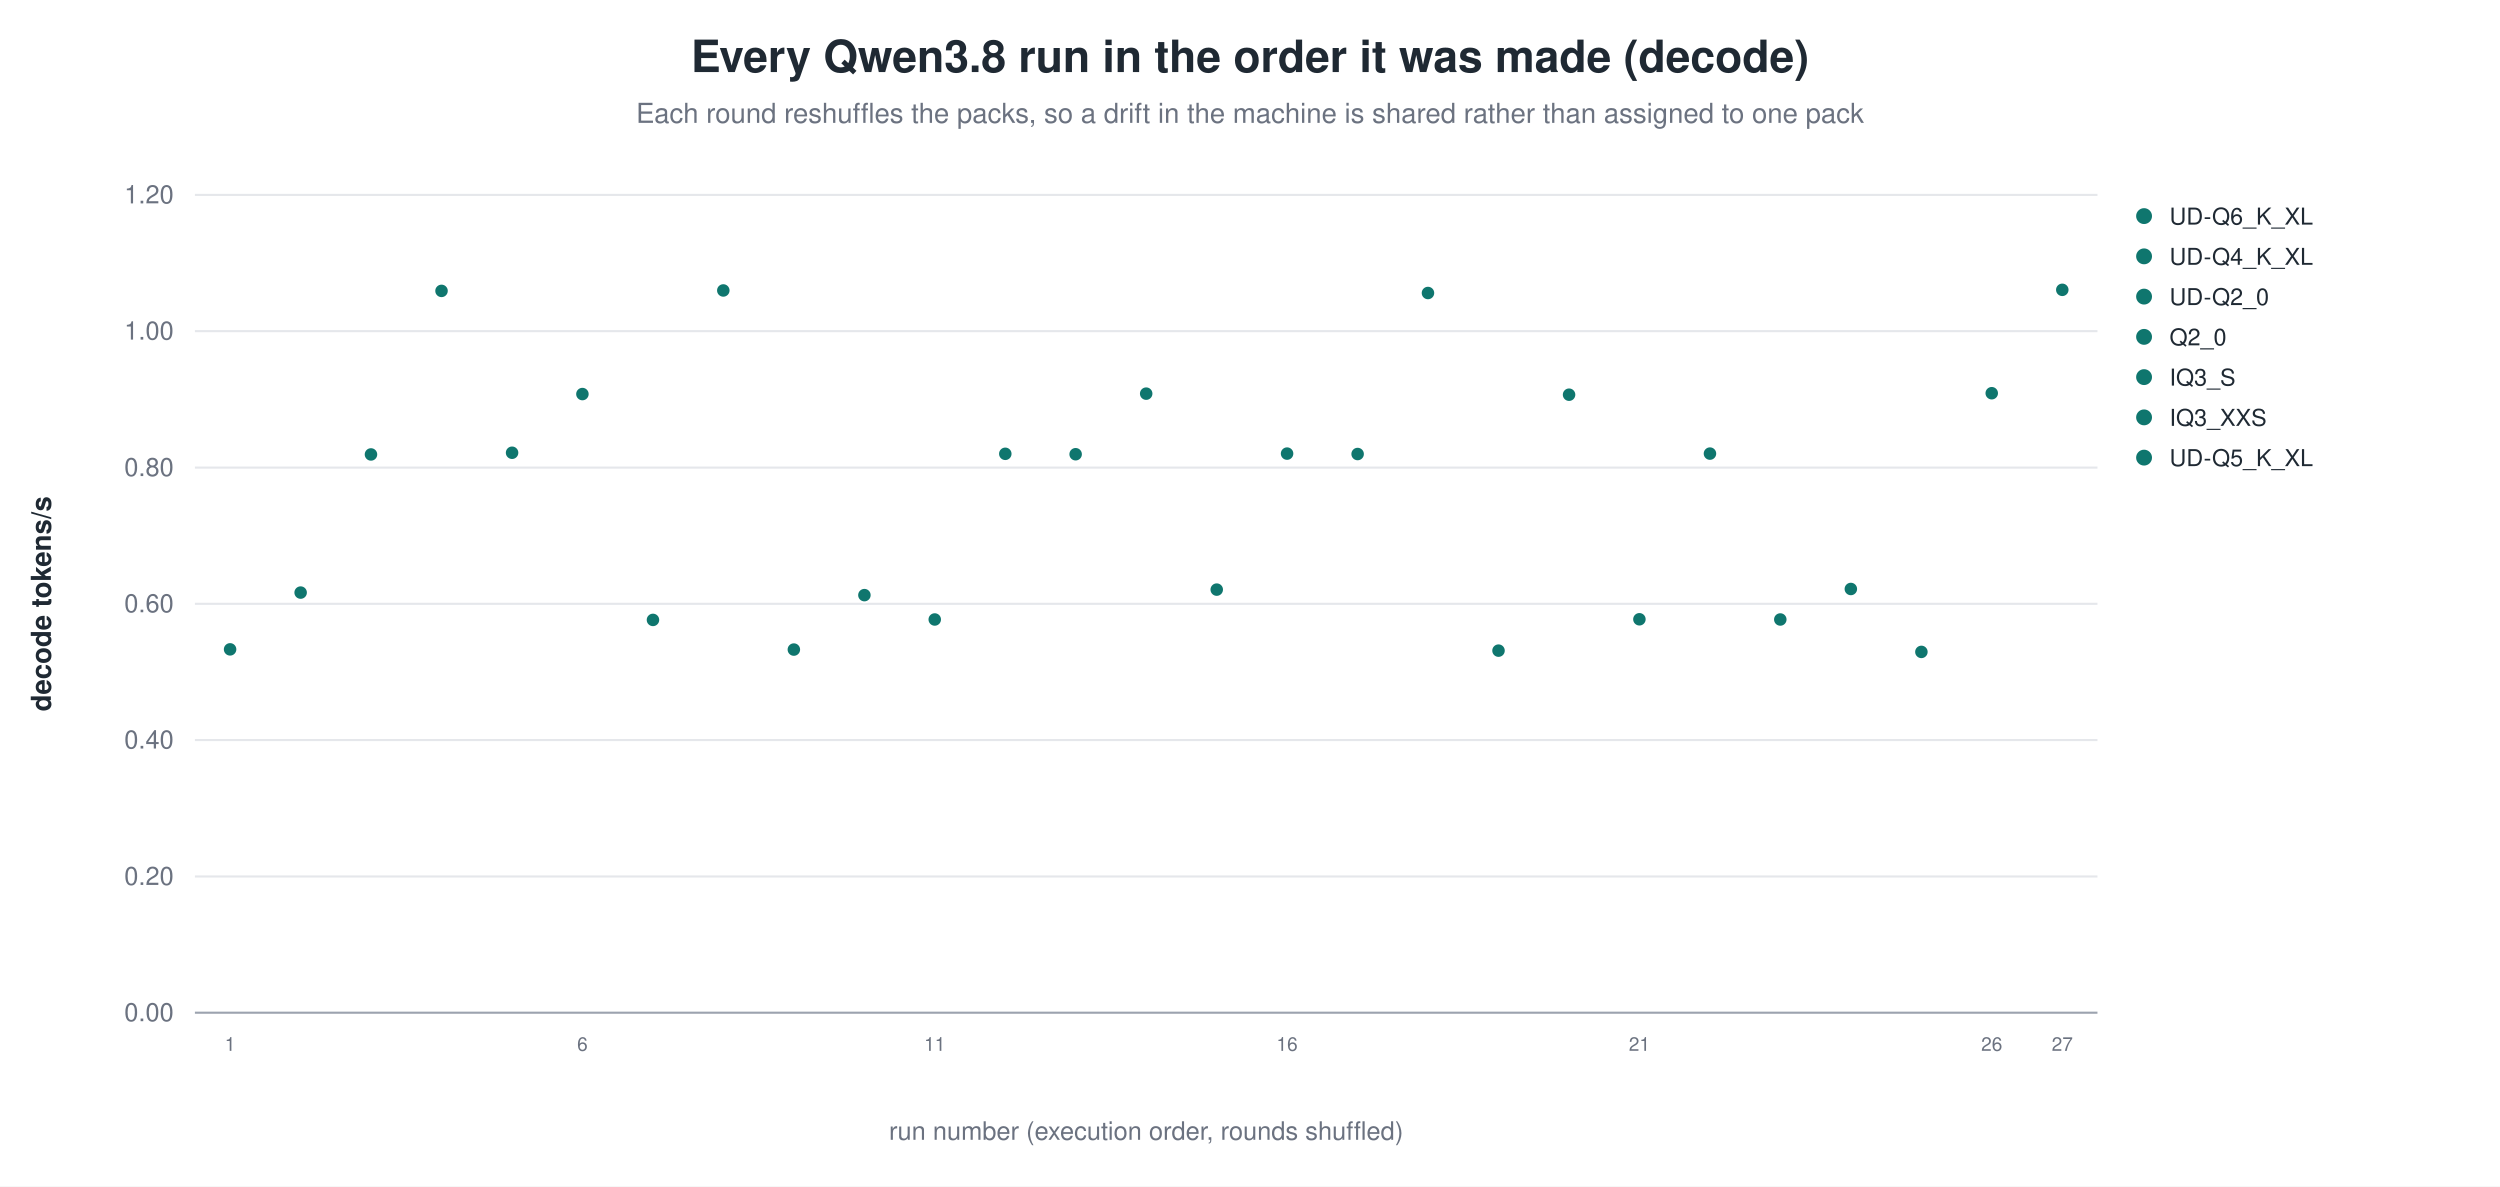
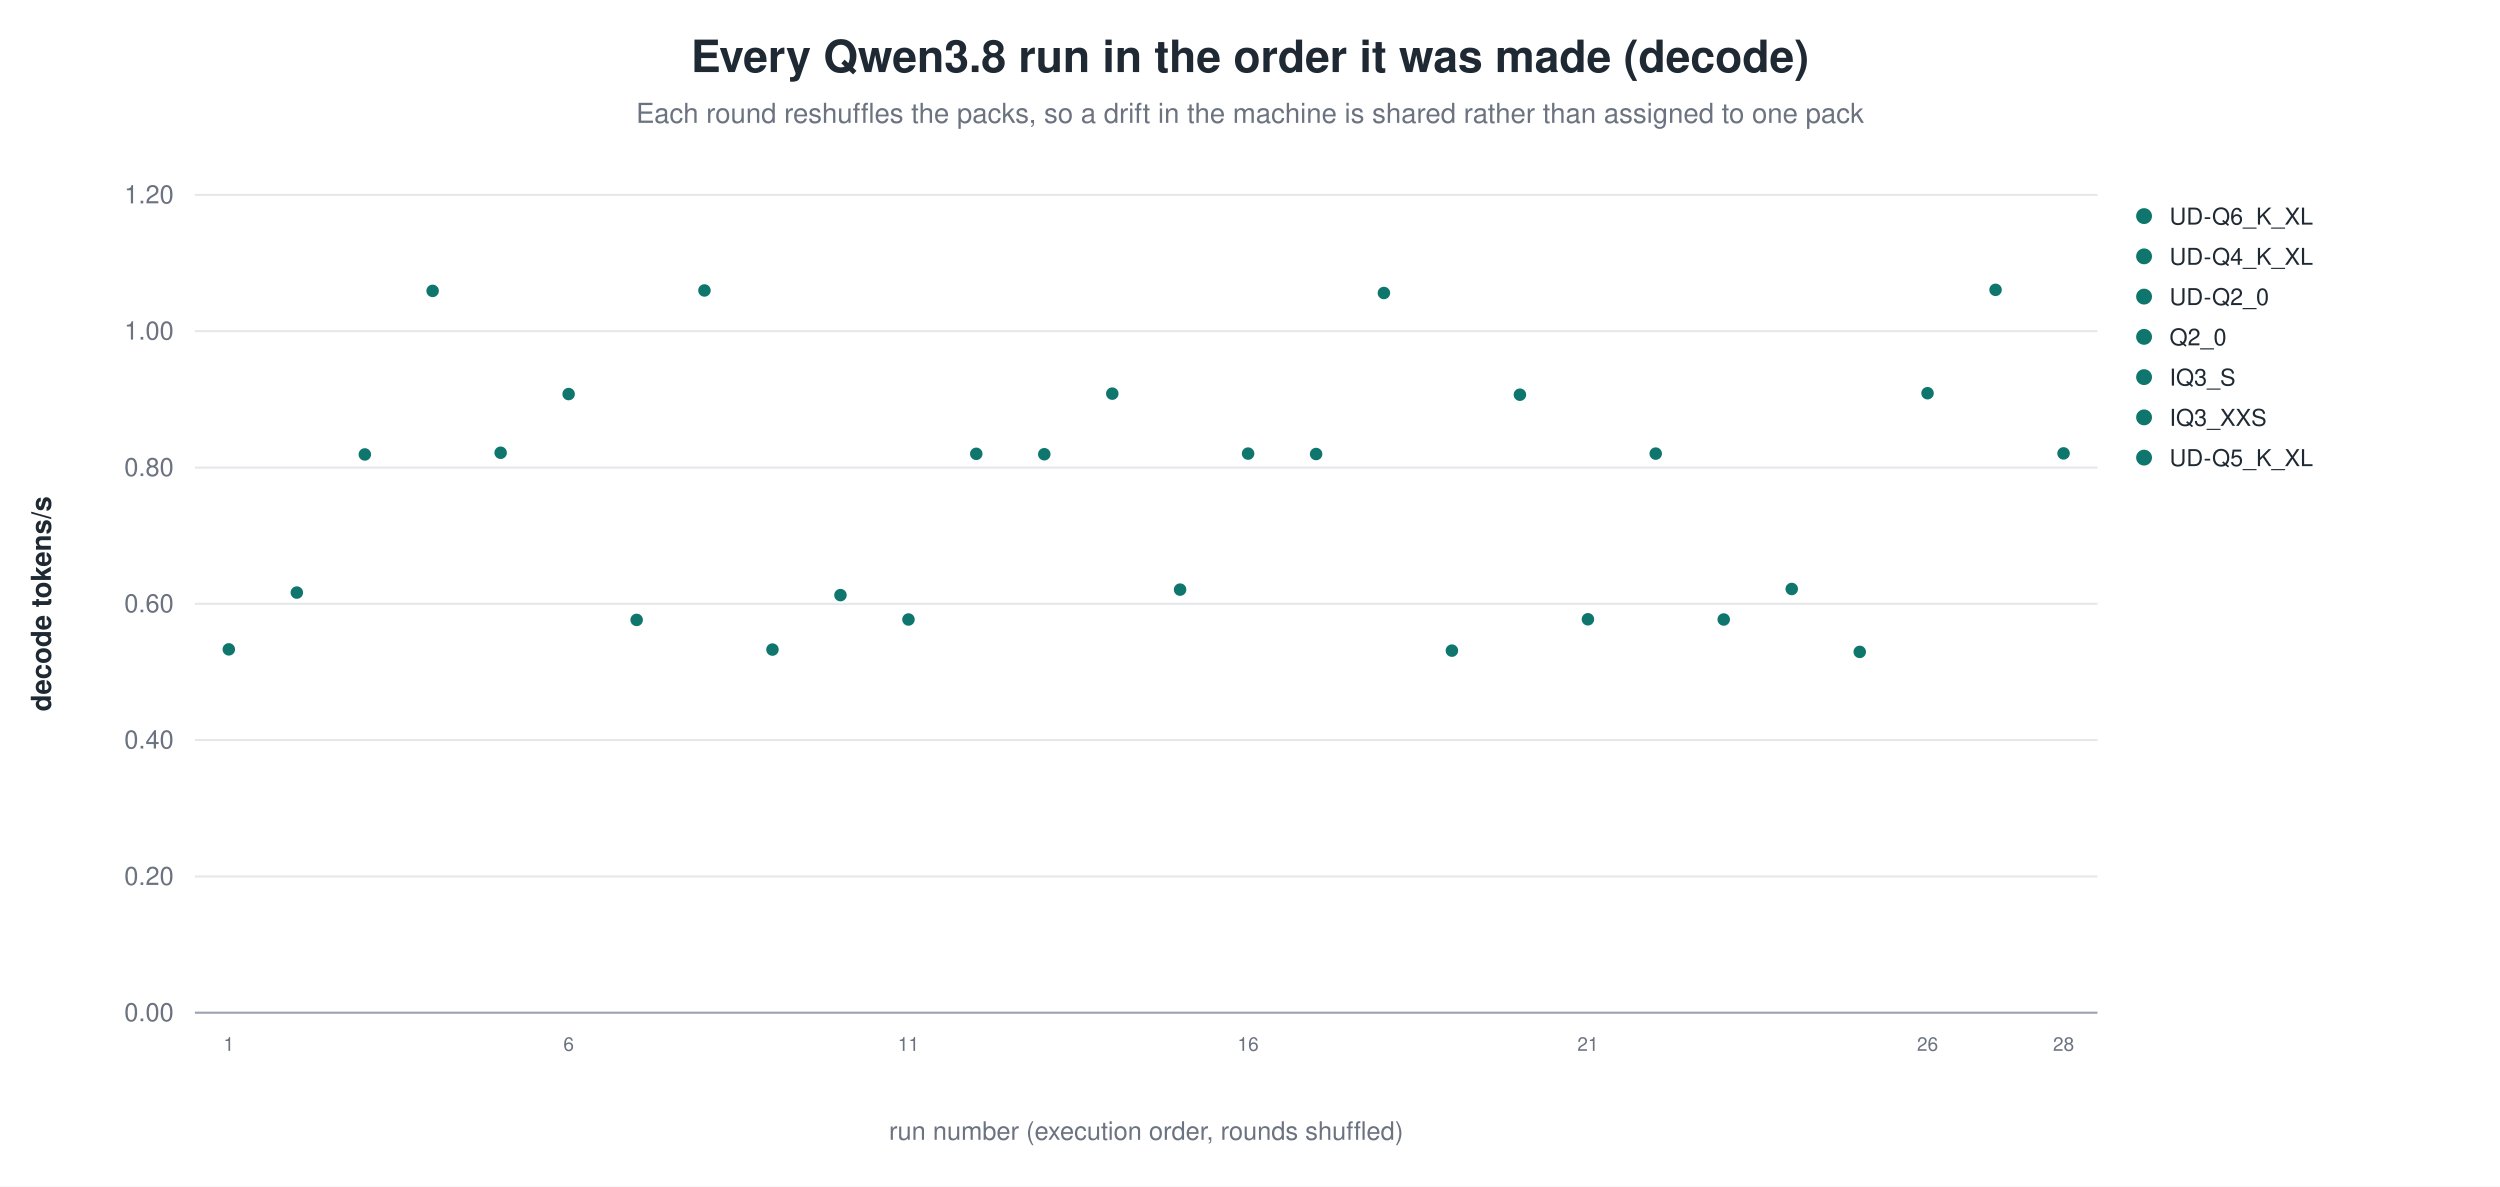
<svg xmlns="http://www.w3.org/2000/svg" width="1180" height="560" viewBox="0 0 1180 560" role="img" aria-label="Every Qwen3.8 run in the order it was made (decode)">
  <rect width="1180" height="560" fill="white" />
  <text x="590.0" y="34" text-anchor="middle" font-family="Helvetica, Arial, sans-serif" font-size="21" font-weight="600" fill="#1f2933">Every Qwen3.8 run in the order it was made (decode)</text>
  <text x="590.0" y="58" text-anchor="middle" font-family="Helvetica, Arial, sans-serif" font-size="13" fill="#6b7280">Each round reshuffles the packs, so a drift in the machine is shared rather than assigned to one pack</text>
  <line x1="92.0" y1="478.0" x2="990.0" y2="478.0" stroke="#9ca3af" stroke-width="1.0" />
  <text x="82.0" y="482.0" text-anchor="end" font-family="Helvetica, Arial, sans-serif" font-size="12" fill="#6b7280" font-weight="400">0.00</text>
  <line x1="92.0" y1="413.7" x2="990.0" y2="413.7" stroke="#e5e7eb" stroke-width="1.0" />
  <text x="82.0" y="417.7" text-anchor="end" font-family="Helvetica, Arial, sans-serif" font-size="12" fill="#6b7280" font-weight="400">0.20</text>
  <line x1="92.0" y1="349.3" x2="990.0" y2="349.3" stroke="#e5e7eb" stroke-width="1.0" />
  <text x="82.0" y="353.3" text-anchor="end" font-family="Helvetica, Arial, sans-serif" font-size="12" fill="#6b7280" font-weight="400">0.40</text>
  <line x1="92.0" y1="285.0" x2="990.0" y2="285.0" stroke="#e5e7eb" stroke-width="1.0" />
  <text x="82.0" y="289.0" text-anchor="end" font-family="Helvetica, Arial, sans-serif" font-size="12" fill="#6b7280" font-weight="400">0.60</text>
  <line x1="92.0" y1="220.7" x2="990.0" y2="220.7" stroke="#e5e7eb" stroke-width="1.0" />
  <text x="82.0" y="224.7" text-anchor="end" font-family="Helvetica, Arial, sans-serif" font-size="12" fill="#6b7280" font-weight="400">0.80</text>
  <line x1="92.0" y1="156.3" x2="990.0" y2="156.3" stroke="#e5e7eb" stroke-width="1.0" />
  <text x="82.0" y="160.3" text-anchor="end" font-family="Helvetica, Arial, sans-serif" font-size="12" fill="#6b7280" font-weight="400">1.00</text>
  <line x1="92.0" y1="92.0" x2="990.0" y2="92.0" stroke="#e5e7eb" stroke-width="1.0" />
  <text x="82.0" y="96.0" text-anchor="end" font-family="Helvetica, Arial, sans-serif" font-size="12" fill="#6b7280" font-weight="400">1.20</text>
  <text x="24.0" y="285.0" text-anchor="middle" font-family="Helvetica, Arial, sans-serif" font-size="13" fill="#1f2933" font-weight="600" transform="rotate(-90.0 24.0 285.0)">decode tokens/s</text>
-   <circle cx="108.6" cy="306.5" r="3.4" fill="#0f766e" stroke="white" stroke-width="0.9" opacity="1.00" />
-   <text x="108.6" y="496.0" text-anchor="middle" font-family="Helvetica, Arial, sans-serif" font-size="9" fill="#6b7280" font-weight="400">1</text>
-   <circle cx="141.9" cy="279.7" r="3.4" fill="#0f766e" stroke="white" stroke-width="0.9" opacity="1.00" />
-   <circle cx="175.1" cy="214.5" r="3.4" fill="#0f766e" stroke="white" stroke-width="0.9" opacity="1.00" />
-   <circle cx="208.4" cy="137.3" r="3.4" fill="#0f766e" stroke="white" stroke-width="0.9" opacity="1.00" />
-   <circle cx="241.7" cy="213.7" r="3.4" fill="#0f766e" stroke="white" stroke-width="0.9" opacity="1.00" />
-   <circle cx="274.9" cy="186.0" r="3.4" fill="#0f766e" stroke="white" stroke-width="0.9" opacity="1.00" />
-   <text x="274.9" y="496.0" text-anchor="middle" font-family="Helvetica, Arial, sans-serif" font-size="9" fill="#6b7280" font-weight="400">6</text>
-   <circle cx="308.2" cy="292.6" r="3.4" fill="#0f766e" stroke="white" stroke-width="0.9" opacity="1.00" />
-   <circle cx="341.4" cy="137.1" r="3.4" fill="#0f766e" stroke="white" stroke-width="0.9" opacity="1.00" />
-   <circle cx="374.7" cy="306.6" r="3.4" fill="#0f766e" stroke="white" stroke-width="0.9" opacity="1.00" />
-   <circle cx="408.0" cy="280.9" r="3.4" fill="#0f766e" stroke="white" stroke-width="0.9" opacity="1.00" />
-   <circle cx="441.2" cy="292.4" r="3.4" fill="#0f766e" stroke="white" stroke-width="0.9" opacity="1.00" />
-   <text x="441.2" y="496.0" text-anchor="middle" font-family="Helvetica, Arial, sans-serif" font-size="9" fill="#6b7280" font-weight="400">11</text>
-   <circle cx="474.5" cy="214.2" r="3.4" fill="#0f766e" stroke="white" stroke-width="0.9" opacity="1.00" />
-   <circle cx="507.7" cy="214.4" r="3.4" fill="#0f766e" stroke="white" stroke-width="0.9" opacity="1.00" />
-   <circle cx="541.0" cy="185.8" r="3.4" fill="#0f766e" stroke="white" stroke-width="0.9" opacity="1.00" />
-   <circle cx="574.3" cy="278.3" r="3.4" fill="#0f766e" stroke="white" stroke-width="0.9" opacity="1.00" />
-   <circle cx="607.5" cy="214.1" r="3.4" fill="#0f766e" stroke="white" stroke-width="0.9" opacity="1.00" />
-   <text x="607.5" y="496.0" text-anchor="middle" font-family="Helvetica, Arial, sans-serif" font-size="9" fill="#6b7280" font-weight="400">16</text>
-   <circle cx="640.8" cy="214.3" r="3.4" fill="#0f766e" stroke="white" stroke-width="0.9" opacity="1.00" />
-   <circle cx="674.0" cy="138.3" r="3.4" fill="#0f766e" stroke="white" stroke-width="0.9" opacity="1.00" />
-   <circle cx="707.3" cy="307.1" r="3.4" fill="#0f766e" stroke="white" stroke-width="0.9" opacity="1.00" />
-   <circle cx="740.6" cy="186.3" r="3.4" fill="#0f766e" stroke="white" stroke-width="0.9" opacity="1.00" />
-   <circle cx="773.8" cy="292.3" r="3.4" fill="#0f766e" stroke="white" stroke-width="0.9" opacity="1.00" />
-   <text x="773.8" y="496.0" text-anchor="middle" font-family="Helvetica, Arial, sans-serif" font-size="9" fill="#6b7280" font-weight="400">21</text>
-   <circle cx="807.1" cy="214.1" r="3.4" fill="#0f766e" stroke="white" stroke-width="0.9" opacity="1.00" />
-   <circle cx="840.3" cy="292.4" r="3.4" fill="#0f766e" stroke="white" stroke-width="0.9" opacity="1.00" />
-   <circle cx="873.6" cy="278.0" r="3.4" fill="#0f766e" stroke="white" stroke-width="0.9" opacity="1.00" />
-   <circle cx="906.9" cy="307.7" r="3.4" fill="#0f766e" stroke="white" stroke-width="0.9" opacity="1.00" />
-   <circle cx="940.1" cy="185.6" r="3.4" fill="#0f766e" stroke="white" stroke-width="0.9" opacity="1.00" />
-   <text x="940.1" y="496.0" text-anchor="middle" font-family="Helvetica, Arial, sans-serif" font-size="9" fill="#6b7280" font-weight="400">26</text>
-   <circle cx="973.4" cy="136.8" r="3.4" fill="#0f766e" stroke="white" stroke-width="0.9" opacity="1.00" />
-   <text x="973.4" y="496.0" text-anchor="middle" font-family="Helvetica, Arial, sans-serif" font-size="9" fill="#6b7280" font-weight="400">27</text>
+   <circle cx="108.0" cy="306.5" r="3.4" fill="#0f766e" stroke="white" stroke-width="0.9" opacity="1.00" />
+   <text x="108.0" y="496.0" text-anchor="middle" font-family="Helvetica, Arial, sans-serif" font-size="9" fill="#6b7280" font-weight="400">1</text>
+   <circle cx="140.1" cy="279.7" r="3.4" fill="#0f766e" stroke="white" stroke-width="0.9" opacity="1.00" />
+   <circle cx="172.2" cy="214.5" r="3.4" fill="#0f766e" stroke="white" stroke-width="0.9" opacity="1.00" />
+   <circle cx="204.2" cy="137.3" r="3.4" fill="#0f766e" stroke="white" stroke-width="0.9" opacity="1.00" />
+   <circle cx="236.3" cy="213.7" r="3.4" fill="#0f766e" stroke="white" stroke-width="0.9" opacity="1.00" />
+   <circle cx="268.4" cy="186.0" r="3.4" fill="#0f766e" stroke="white" stroke-width="0.9" opacity="1.00" />
+   <text x="268.4" y="496.0" text-anchor="middle" font-family="Helvetica, Arial, sans-serif" font-size="9" fill="#6b7280" font-weight="400">6</text>
+   <circle cx="300.5" cy="292.6" r="3.4" fill="#0f766e" stroke="white" stroke-width="0.9" opacity="1.00" />
+   <circle cx="332.5" cy="137.1" r="3.4" fill="#0f766e" stroke="white" stroke-width="0.9" opacity="1.00" />
+   <circle cx="364.6" cy="306.6" r="3.4" fill="#0f766e" stroke="white" stroke-width="0.9" opacity="1.00" />
+   <circle cx="396.7" cy="280.9" r="3.4" fill="#0f766e" stroke="white" stroke-width="0.9" opacity="1.00" />
+   <circle cx="428.8" cy="292.4" r="3.4" fill="#0f766e" stroke="white" stroke-width="0.9" opacity="1.00" />
+   <text x="428.8" y="496.0" text-anchor="middle" font-family="Helvetica, Arial, sans-serif" font-size="9" fill="#6b7280" font-weight="400">11</text>
+   <circle cx="460.8" cy="214.2" r="3.4" fill="#0f766e" stroke="white" stroke-width="0.9" opacity="1.00" />
+   <circle cx="492.9" cy="214.4" r="3.4" fill="#0f766e" stroke="white" stroke-width="0.9" opacity="1.00" />
+   <circle cx="525.0" cy="185.8" r="3.4" fill="#0f766e" stroke="white" stroke-width="0.9" opacity="1.00" />
+   <circle cx="557.0" cy="278.3" r="3.4" fill="#0f766e" stroke="white" stroke-width="0.9" opacity="1.00" />
+   <circle cx="589.1" cy="214.1" r="3.4" fill="#0f766e" stroke="white" stroke-width="0.9" opacity="1.00" />
+   <text x="589.1" y="496.0" text-anchor="middle" font-family="Helvetica, Arial, sans-serif" font-size="9" fill="#6b7280" font-weight="400">16</text>
+   <circle cx="621.2" cy="214.3" r="3.4" fill="#0f766e" stroke="white" stroke-width="0.9" opacity="1.00" />
+   <circle cx="653.2" cy="138.3" r="3.4" fill="#0f766e" stroke="white" stroke-width="0.9" opacity="1.00" />
+   <circle cx="685.3" cy="307.1" r="3.4" fill="#0f766e" stroke="white" stroke-width="0.9" opacity="1.00" />
+   <circle cx="717.4" cy="186.3" r="3.4" fill="#0f766e" stroke="white" stroke-width="0.9" opacity="1.00" />
+   <circle cx="749.5" cy="292.3" r="3.4" fill="#0f766e" stroke="white" stroke-width="0.9" opacity="1.00" />
+   <text x="749.5" y="496.0" text-anchor="middle" font-family="Helvetica, Arial, sans-serif" font-size="9" fill="#6b7280" font-weight="400">21</text>
+   <circle cx="781.5" cy="214.1" r="3.4" fill="#0f766e" stroke="white" stroke-width="0.9" opacity="1.00" />
+   <circle cx="813.6" cy="292.4" r="3.4" fill="#0f766e" stroke="white" stroke-width="0.9" opacity="1.00" />
+   <circle cx="845.7" cy="278.0" r="3.4" fill="#0f766e" stroke="white" stroke-width="0.9" opacity="1.00" />
+   <circle cx="877.8" cy="307.7" r="3.4" fill="#0f766e" stroke="white" stroke-width="0.9" opacity="1.00" />
+   <circle cx="909.8" cy="185.6" r="3.4" fill="#0f766e" stroke="white" stroke-width="0.9" opacity="1.00" />
+   <text x="909.8" y="496.0" text-anchor="middle" font-family="Helvetica, Arial, sans-serif" font-size="9" fill="#6b7280" font-weight="400">26</text>
+   <circle cx="941.9" cy="136.8" r="3.4" fill="#0f766e" stroke="white" stroke-width="0.9" opacity="1.00" />
+   <circle cx="974.0" cy="214.0" r="3.4" fill="#0f766e" stroke="white" stroke-width="0.9" opacity="1.00" />
+   <text x="974.0" y="496.0" text-anchor="middle" font-family="Helvetica, Arial, sans-serif" font-size="9" fill="#6b7280" font-weight="400">28</text>
  <circle cx="1012.0" cy="102.0" r="4.2" fill="#0f766e" stroke="white" stroke-width="0.9" opacity="1.00" />
  <text x="1024.0" y="106.0" text-anchor="start" font-family="Helvetica, Arial, sans-serif" font-size="11" fill="#1f2933" font-weight="400">UD-Q6_K_XL</text>
  <circle cx="1012.0" cy="121.0" r="4.2" fill="#0f766e" stroke="white" stroke-width="0.9" opacity="1.00" />
  <text x="1024.0" y="125.0" text-anchor="start" font-family="Helvetica, Arial, sans-serif" font-size="11" fill="#1f2933" font-weight="400">UD-Q4_K_XL</text>
  <circle cx="1012.0" cy="140.0" r="4.2" fill="#0f766e" stroke="white" stroke-width="0.9" opacity="1.00" />
  <text x="1024.0" y="144.0" text-anchor="start" font-family="Helvetica, Arial, sans-serif" font-size="11" fill="#1f2933" font-weight="400">UD-Q2_0</text>
  <circle cx="1012.0" cy="159.0" r="4.2" fill="#0f766e" stroke="white" stroke-width="0.9" opacity="1.00" />
  <text x="1024.0" y="163.0" text-anchor="start" font-family="Helvetica, Arial, sans-serif" font-size="11" fill="#1f2933" font-weight="400">Q2_0</text>
  <circle cx="1012.0" cy="178.0" r="4.2" fill="#0f766e" stroke="white" stroke-width="0.9" opacity="1.00" />
  <text x="1024.0" y="182.0" text-anchor="start" font-family="Helvetica, Arial, sans-serif" font-size="11" fill="#1f2933" font-weight="400">IQ3_S</text>
  <circle cx="1012.0" cy="197.0" r="4.2" fill="#0f766e" stroke="white" stroke-width="0.9" opacity="1.00" />
  <text x="1024.0" y="201.0" text-anchor="start" font-family="Helvetica, Arial, sans-serif" font-size="11" fill="#1f2933" font-weight="400">IQ3_XXS</text>
  <circle cx="1012.0" cy="216.0" r="4.2" fill="#0f766e" stroke="white" stroke-width="0.9" opacity="1.00" />
  <text x="1024.0" y="220.0" text-anchor="start" font-family="Helvetica, Arial, sans-serif" font-size="11" fill="#1f2933" font-weight="400">UD-Q5_K_XL</text>
  <text x="541.0" y="538.0" text-anchor="middle" font-family="Helvetica, Arial, sans-serif" font-size="12" fill="#6b7280" font-weight="400">run number (execution order, rounds shuffled)</text>
</svg>
